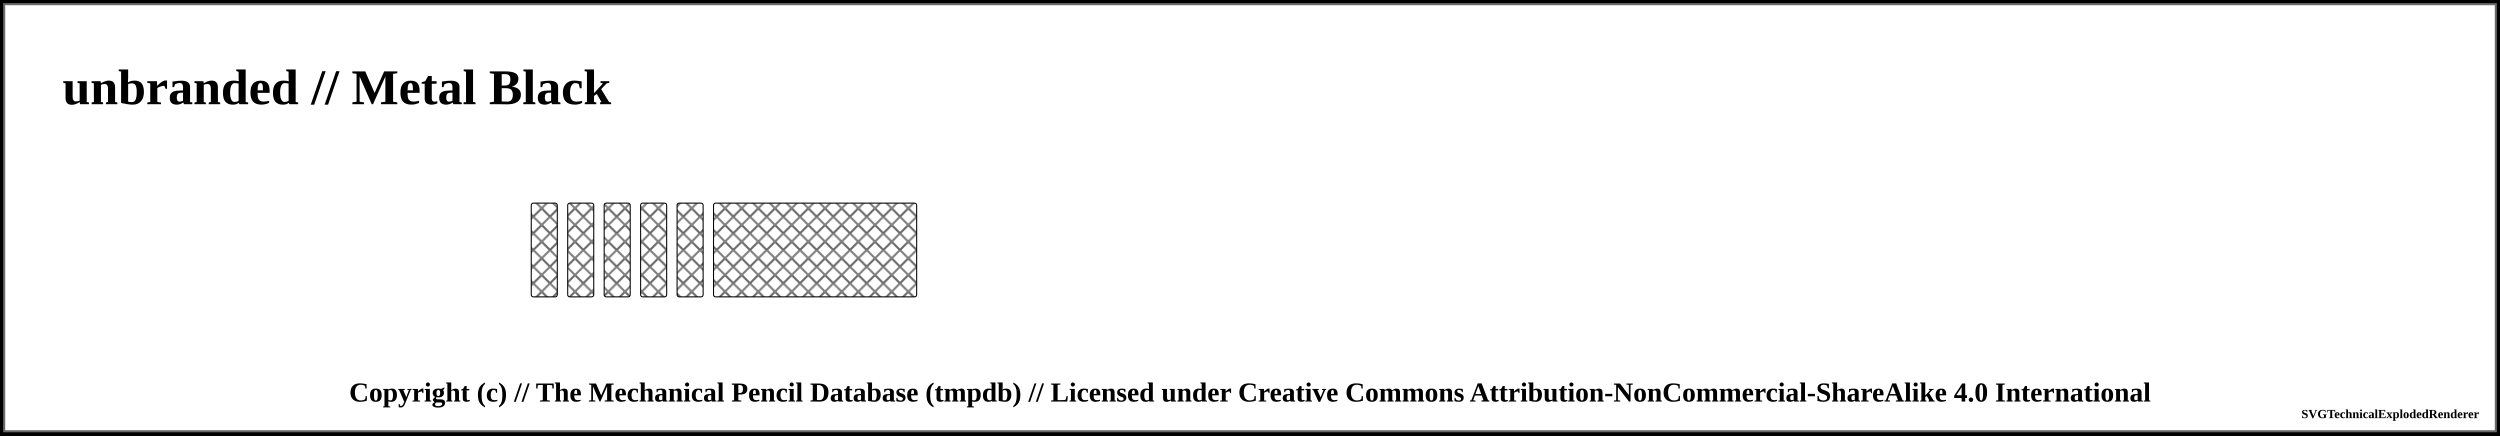
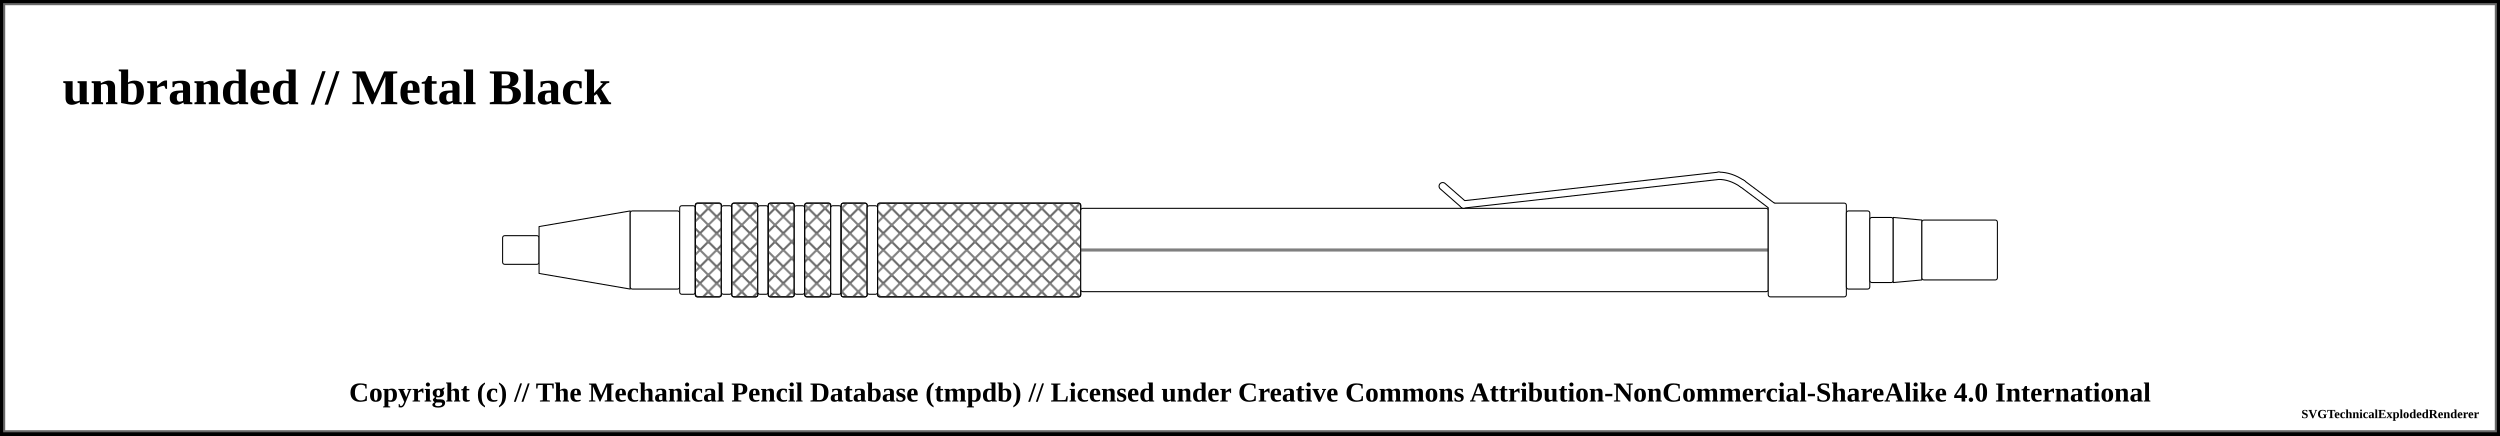
<svg xmlns="http://www.w3.org/2000/svg" width="1200" height="209">
  <pattern id="diagonalHatch" patternUnits="userSpaceOnUse" width="8" height="8">
    <path stroke="dimgray" stroke-linecap="round" stroke-width="1" d="M 4,4 L 8,8" />
    <path stroke="dimgray" stroke-linecap="round" stroke-width="1" d="M 4,4 L 0,8" />
    <path stroke="gray" stroke-linecap="round" stroke-width="1" d="M 4,4 L 8,0" />
    <path stroke="gray" stroke-linecap="round" stroke-width="1" d="M 4,4 L 0,0" />
  </pattern>
  <pattern id="spring" patternUnits="userSpaceOnUse" width="8" height="100">
    <path stroke="dimgray" stroke-linecap="round" stroke-width="2" d="M 0,0 L 8,100" />
    <path stroke="white" stroke-linecap="round" stroke-width="1" d="M 0,0 L 8,100" />
  </pattern>
  <rect x="0" y="0" width="1200" height="209" fill="white" stroke="black" stroke-width="4" />
  <rect x="2" y="2" width="1196" height="205" fill="white" stroke="dimgray" stroke-width="1" />
  <g transform="rotate(0 0 0)">
    <text x="30" y="50" font-size="2.0em" font-weight="bold"> unbranded // Metal Black </text>
-     <rect x="255" y="97.5" width="12.5" height="45" rx="1" ry="1" stroke-width="0.5" stroke="black" fill="url(#diagonalHatch)" />
-     <rect x="272.5" y="97.5" width="12.5" height="45" rx="1" ry="1" stroke-width="0.5" stroke="black" fill="url(#diagonalHatch)" />
-     <rect x="290" y="97.5" width="12.5" height="45" rx="1" ry="1" stroke-width="0.5" stroke="black" fill="url(#diagonalHatch)" />
-     <rect x="307.5" y="97.5" width="12.5" height="45" rx="1" ry="1" stroke-width="0.5" stroke="black" fill="url(#diagonalHatch)" />
-     <rect x="325" y="97.5" width="12.5" height="45" rx="1" ry="1" stroke-width="0.5" stroke="black" fill="url(#diagonalHatch)" />
-     <rect x="342.5" y="97.5" width="97.5" height="45" rx="1" ry="1" stroke-width="0.5" stroke="black" fill="url(#diagonalHatch)" />
+     <rect x="241.25" y="113.125" width="17.5" height="13.75" rx="1" ry="1" stroke-width="0.5" stroke="black" fill="white" />
+     <path d="M258.75 108.75 L302.5 101.25 L302.5 138.75 L258.75 131.25 Z" stroke-width="0.5" stroke="black" stroke-linejoin="round" fill="white" />
+     <rect x="302.5" y="101.25" width="23.75" height="37.5" rx="1" ry="1" stroke-width="0.5" stroke="black" fill="white" />
+     <rect x="326.25" y="98.75" width="7.5" height="42.5" rx="1" ry="1" stroke-width="0.5" stroke="black" fill="white" />
+     <rect x="333.75" y="97.5" width="12.5" height="45" rx="1" ry="1" stroke-width="0.5" stroke="black" fill="white" />
+     <rect x="333.75" y="97.5" width="12.5" height="45" rx="1" ry="1" stroke-width="0.5" stroke="black" fill="url(#diagonalHatch)" />
+     <rect x="346.25" y="98.75" width="5" height="42.5" rx="1" ry="1" stroke-width="0.5" stroke="black" fill="white" />
+     <rect x="351.25" y="97.5" width="12.5" height="45" rx="1" ry="1" stroke-width="0.5" stroke="black" fill="white" />
+     <rect x="351.25" y="97.5" width="12.5" height="45" rx="1" ry="1" stroke-width="0.5" stroke="black" fill="url(#diagonalHatch)" />
+     <rect x="363.75" y="98.75" width="5" height="42.5" rx="1" ry="1" stroke-width="0.5" stroke="black" fill="white" />
+     <rect x="368.75" y="97.5" width="12.5" height="45" rx="1" ry="1" stroke-width="0.5" stroke="black" fill="white" />
+     <rect x="368.75" y="97.5" width="12.5" height="45" rx="1" ry="1" stroke-width="0.5" stroke="black" fill="url(#diagonalHatch)" />
+     <rect x="381.25" y="98.75" width="5" height="42.5" rx="1" ry="1" stroke-width="0.5" stroke="black" fill="white" />
+     <rect x="386.25" y="97.5" width="12.5" height="45" rx="1" ry="1" stroke-width="0.5" stroke="black" fill="white" />
+     <rect x="386.25" y="97.5" width="12.5" height="45" rx="1" ry="1" stroke-width="0.5" stroke="black" fill="url(#diagonalHatch)" />
+     <rect x="398.75" y="98.75" width="5" height="42.5" rx="1" ry="1" stroke-width="0.5" stroke="black" fill="white" />
+     <rect x="403.75" y="97.5" width="12.5" height="45" rx="1" ry="1" stroke-width="0.5" stroke="black" fill="white" />
+     <rect x="403.75" y="97.5" width="12.5" height="45" rx="1" ry="1" stroke-width="0.5" stroke="black" fill="url(#diagonalHatch)" />
+     <rect x="416.25" y="98.75" width="5" height="42.5" rx="1" ry="1" stroke-width="0.5" stroke="black" fill="white" />
+     <rect x="421.25" y="97.5" width="97.5" height="45" rx="1" ry="1" stroke-width="0.5" stroke="black" fill="white" />
+     <rect x="421.25" y="97.5" width="97.5" height="45" rx="1" ry="1" stroke-width="0.5" stroke="black" fill="url(#diagonalHatch)" />
+     <rect x="518.75" y="100" width="330" height="40" rx="1" ry="1" stroke-width="0.5" stroke="black" fill="white" />
+     <line x1="518.75" y1="120" x2="848.75" y2="120" stroke-width="1.5" stroke="black" fill="none" stroke-opacity="0.5" />
+     <line x1="518.75" y1="120" x2="848.75" y2="120" stroke-width="0.5" stroke="gray" fill="none" stroke-opacity="0.5" />
+     <line x1="692.5" y1="89.375" x2="702.5" y2="98.125" stroke-width="4" stroke="black" fill="dimgray" stroke-linecap="round" />
+     <line x1="702.5" y1="98.125" x2="825" y2="84.375" stroke-width="4" stroke="black" fill="dimgray" stroke-linecap="round" />
+     <path d="M825 84.375 Q830.625 84.375 836.25 88.125" stroke-width="4" stroke="black" fill="none" stroke-linecap="round" />
+     <line x1="836.25" y1="88.125" x2="851.25" y2="99.375" stroke-width="4" stroke="black" fill="dimgray" stroke-linecap="round" />
+     <rect x="848.75" y="97.5" width="37.5" height="45" rx="1" ry="1" stroke-width="0.5" stroke="black" fill="white" />
+     <line x1="692.5" y1="89.375" x2="702.5" y2="98.125" stroke-width="3" stroke="white" fill="white" stroke-linecap="round" />
+     <line x1="702.5" y1="98.125" x2="825" y2="84.375" stroke-width="3" stroke="white" fill="white" stroke-linecap="round" />
+     <path d="M825 84.375 Q830.625 84.375 836.25 88.125" stroke-width="3" stroke="white" fill="none" stroke-linecap="round" />
+     <line x1="836.25" y1="88.125" x2="851.25" y2="99.375" stroke-width="3" stroke="white" fill="white" stroke-linecap="round" />
+     <rect x="886.25" y="101.25" width="11.25" height="37.5" rx="1" ry="1" stroke-width="0.5" stroke="black" fill="white" />
+     <rect x="897.5" y="104.375" width="11.25" height="31.25" rx="1" ry="1" stroke-width="0.5" stroke="black" fill="white" />
+     <path d="M908.75 104.375 L922.5 105.625 L922.5 134.375 L908.75 135.625 Z" stroke-width="0.5" stroke="black" stroke-linejoin="round" fill="white" />
+     <rect x="922.5" y="105.625" width="36.25" height="28.75" rx="1" ry="1" stroke-width="0.5" stroke="black" fill="white" />
  </g>
  <text x="50%" y="189" font-size="1.1em" font-weight="bold" text-anchor="middle" dominant-baseline="middle">Copyright (c) // The Mechanical Pencil Database (tmpdb) // Licensed under Creative Commons Attribution-NonCommercial-ShareAlike 4.0 International</text>
  <text x="1190" y="199" font-size="0.5em" font-weight="bold" text-anchor="end" dominant-baseline="middle">SVGTechnicalExplodedRenderer</text>
</svg>
